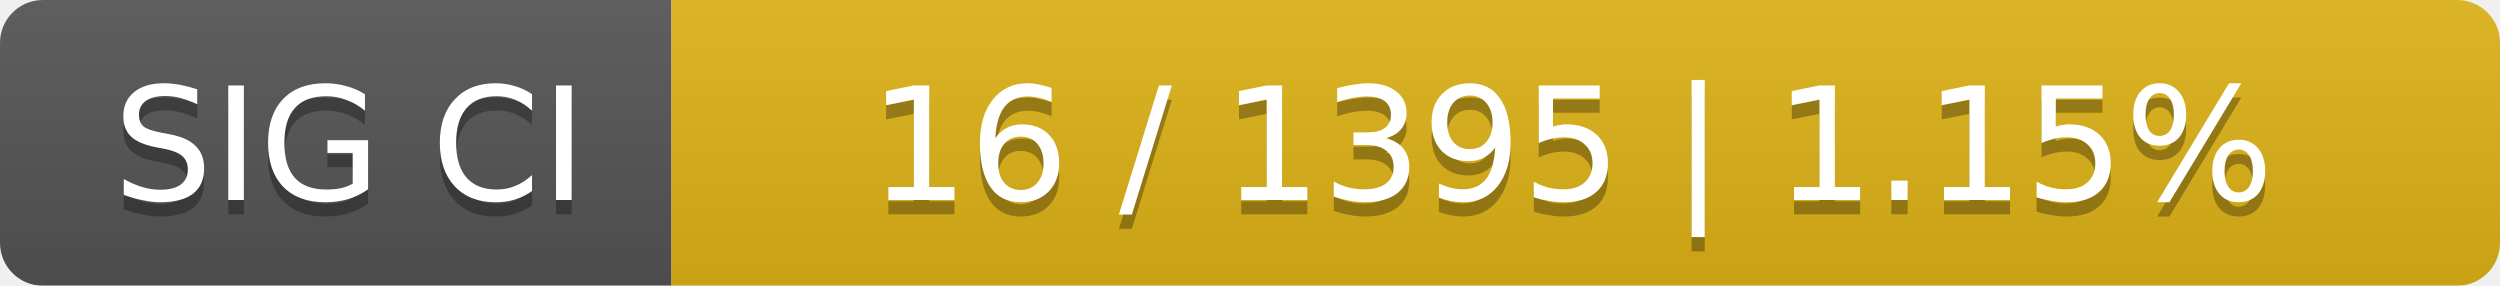
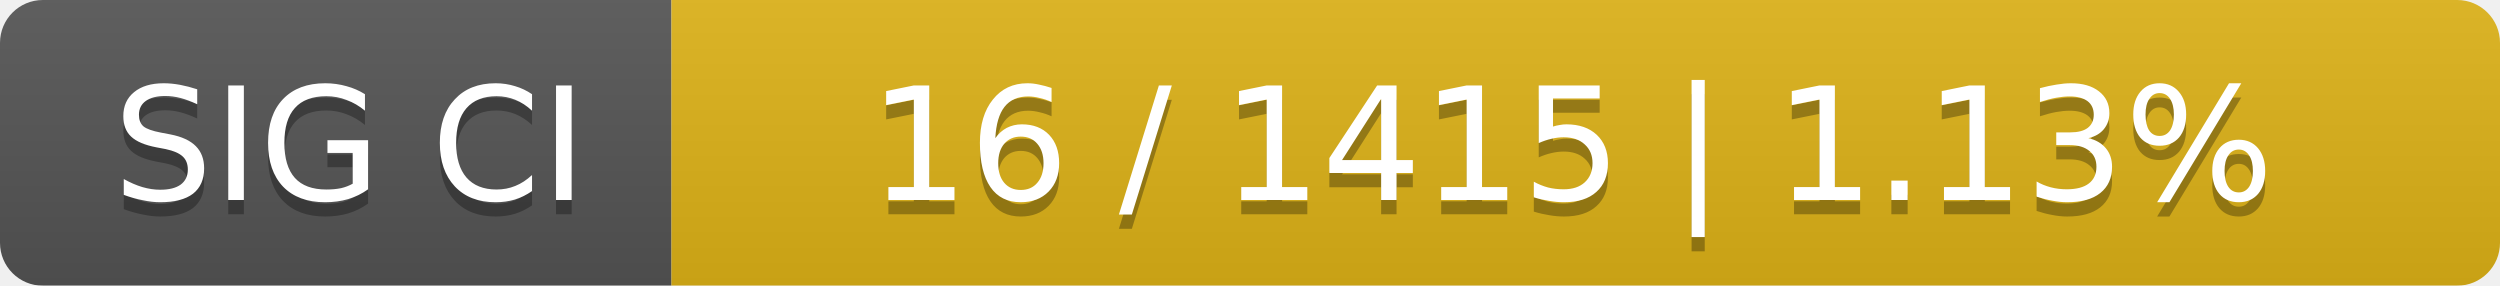
<svg xmlns="http://www.w3.org/2000/svg" width="175" height="20">
  <linearGradient id="smooth" x2="0" y2="100%">
    <stop offset="0" stop-color="#bbb" stop-opacity=".1" />
    <stop offset="1" stop-opacity=".1" />
  </linearGradient>
  <mask id="round">
    <rect width="175" height="20" rx="3" fill="#fff" />
  </mask>
  <g mask="url(#round)">
    <rect width="47" height="20" fill="#555" />
    <rect x="47" width="128" height="20" fill="#dfb317" />
    <rect width="175" height="20" fill="url(#smooth)" />
  </g>
  <g fill="#fff" text-anchor="middle" font-family="DejaVu Sans,Verdana,Geneva,sans-serif" font-size="11">
    <text x="24.5" y="15" fill="#010101" fill-opacity=".3">SIG CI</text>
    <text x="24.5" y="14">SIG CI</text>
-     <text x="110" y="15" fill="#010101" fill-opacity=".3">16 / 1395    |    1.15%</text>
-     <text x="110" y="14">16 / 1395    |    1.15%</text>
+     <text x="110" y="15" fill="#010101" fill-opacity=".3">16 / 1415    |    1.13%</text>
+     <text x="110" y="14">16 / 1415    |    1.13%</text>
  </g>
</svg>
